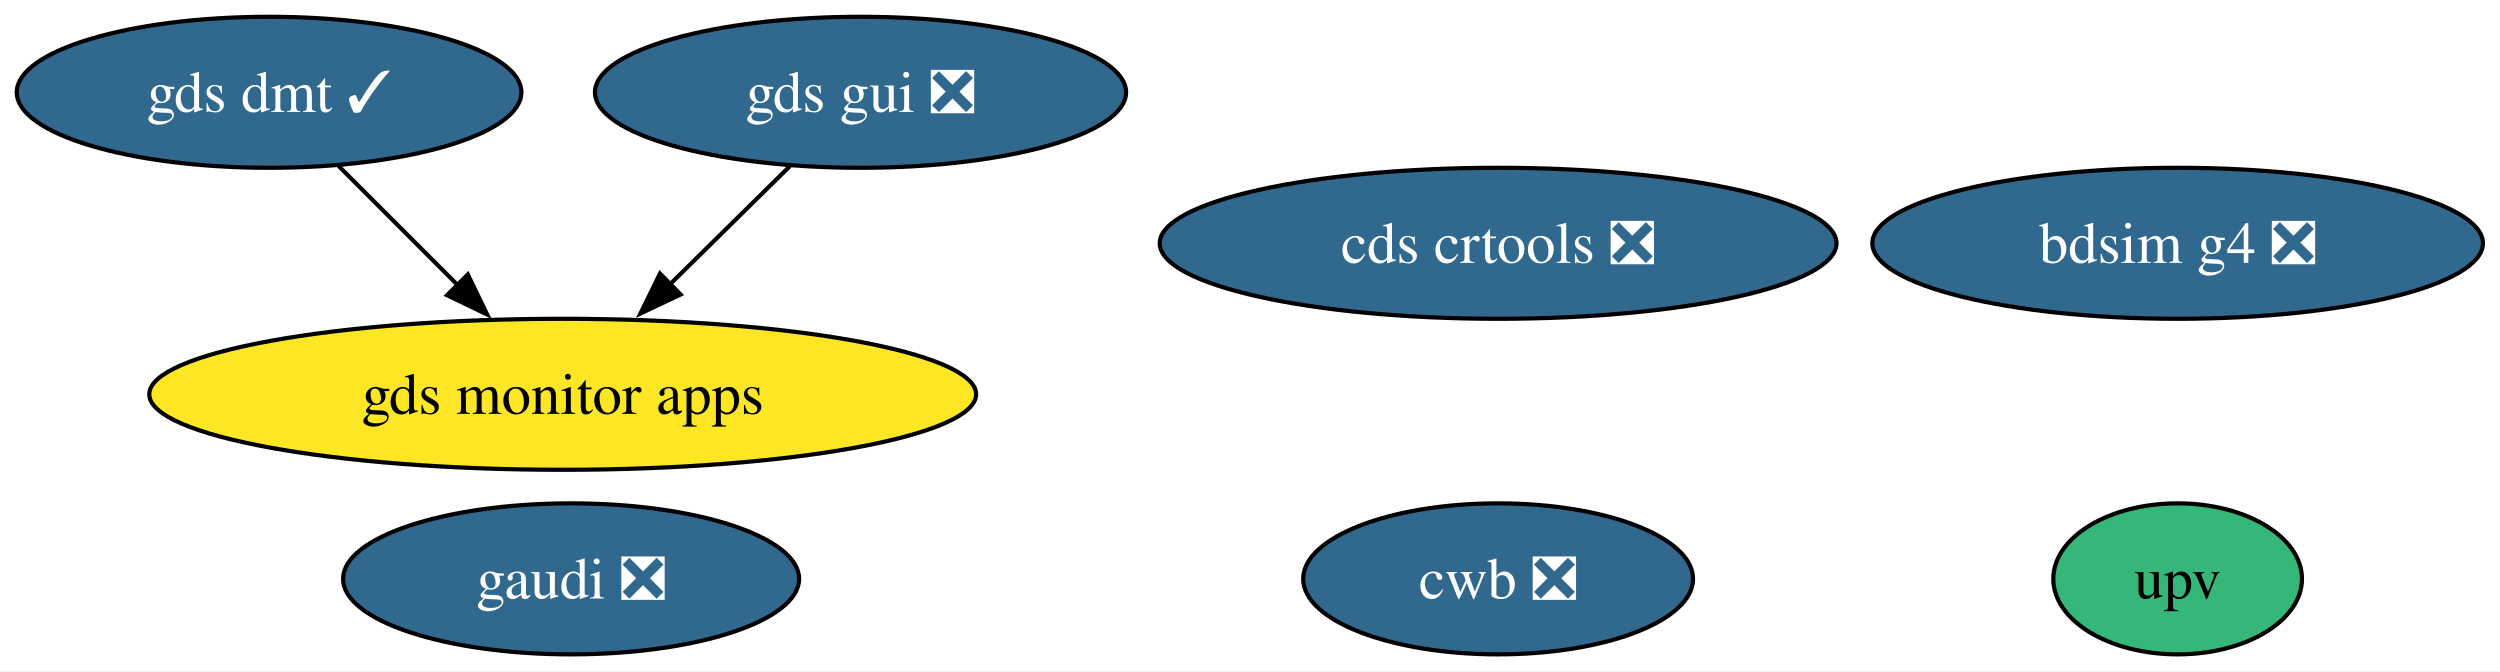
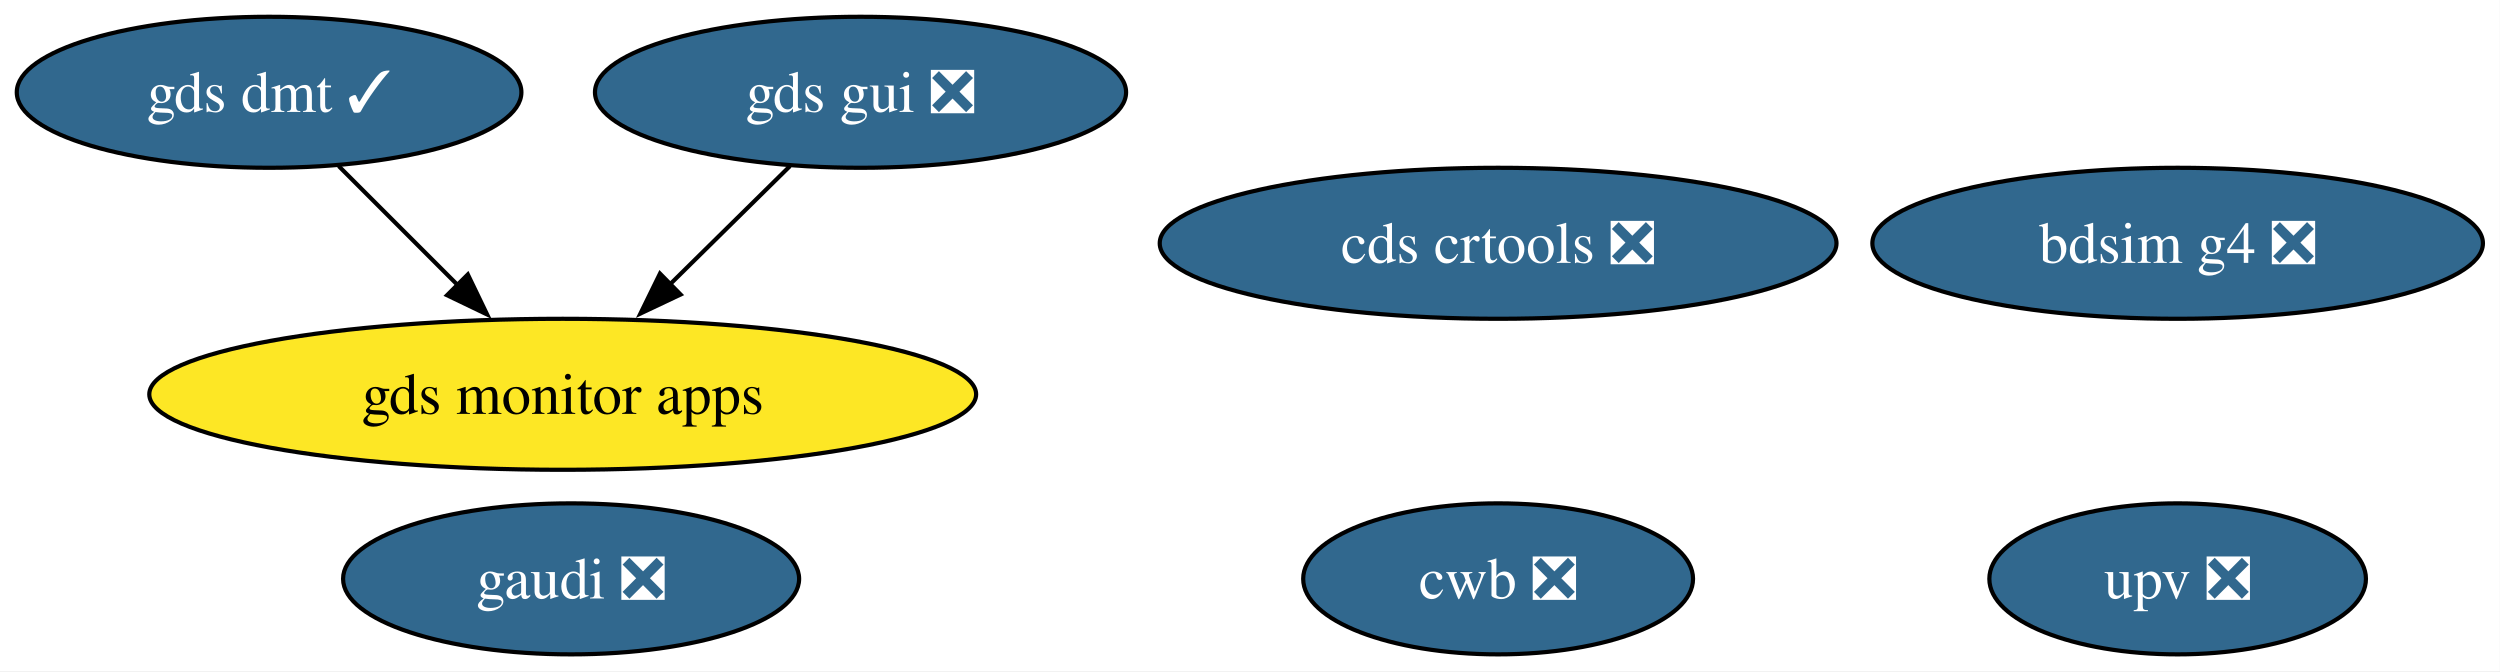
<svg xmlns="http://www.w3.org/2000/svg" xmlns:xlink="http://www.w3.org/1999/xlink" width="596pt" height="160pt" viewBox="0.00 0.00 596.00 160.00">
  <g id="graph0" class="graph" transform="scale(1 1) rotate(0) translate(4 156)">
    <polygon fill="white" stroke="none" points="-4,4 -4,-156 591.93,-156 591.93,4 -4,4" />
    <g id="node1" class="node">
      <g id="a_node1">
        <a xlink:href="https://github.com/conda-forge/gds-gui-feedstock/pull/33" xlink:title="gds gui ❎">
          <ellipse fill="#31688e" stroke="black" cx="201.15" cy="-134" rx="63.31" ry="18" />
          <text xml:space="preserve" text-anchor="middle" x="201.15" y="-129.32" font-family="Times,serif" font-size="14.00" fill="white">gds gui ❎</text>
        </a>
      </g>
    </g>
    <g id="node5" class="node">
      <g id="a_node5">
        <a xlink:href="https://github.com/conda-forge/gds-monitor-apps-feedstock" xlink:title="gds monitor apps">
          <ellipse fill="#fde725" stroke="black" cx="130.15" cy="-62" rx="98.56" ry="18" />
          <text xml:space="preserve" text-anchor="middle" x="130.15" y="-57.33" font-family="Times,serif" font-size="14.00">gds monitor apps</text>
        </a>
      </g>
    </g>
    <g id="edge1" class="edge">
      <path fill="none" stroke="black" d="M184.33,-116.41C175.76,-107.97 165.17,-97.53 155.63,-88.12" />
      <polygon fill="black" stroke="black" points="158.25,-85.79 148.68,-81.26 153.34,-90.78 158.25,-85.79" />
    </g>
    <g id="node2" class="node">
      <g id="a_node2">
        <a xlink:href="https://github.com/conda-forge/cds-crtools-feedstock/pull/99" xlink:title="cds crtools ❎">
          <ellipse fill="#31688e" stroke="black" cx="353.15" cy="-98" rx="80.67" ry="18" />
          <text xml:space="preserve" text-anchor="middle" x="353.15" y="-93.33" font-family="Times,serif" font-size="14.00" fill="white">cds crtools ❎</text>
        </a>
      </g>
    </g>
    <g id="node3" class="node">
      <g id="a_node3">
-         <a xlink:href="https://github.com/conda-forge/upv-feedstock" xlink:title="upv">
-           <ellipse fill="#35b779" stroke="black" cx="515.15" cy="-18" rx="29.64" ry="18" />
-           <text xml:space="preserve" text-anchor="middle" x="515.15" y="-13.32" font-family="Times,serif" font-size="14.00">upv</text>
+         <a xlink:href="https://github.com/conda-forge/upv-feedstock/pull/24" xlink:title="upv ❎">
+           <ellipse fill="#31688e" stroke="black" cx="515.15" cy="-18" rx="44.89" ry="18" />
+           <text xml:space="preserve" text-anchor="middle" x="515.15" y="-13.32" font-family="Times,serif" font-size="14.00" fill="white">upv ❎</text>
        </a>
      </g>
    </g>
    <g id="node4" class="node">
      <g id="a_node4">
        <a xlink:href="https://github.com/conda-forge/cwb-feedstock/pull/39" xlink:title="cwb ❎">
          <ellipse fill="#31688e" stroke="black" cx="353.15" cy="-18" rx="46.47" ry="18" />
          <text xml:space="preserve" text-anchor="middle" x="353.15" y="-13.32" font-family="Times,serif" font-size="14.00" fill="white">cwb ❎</text>
        </a>
      </g>
    </g>
    <g id="node6" class="node">
      <g id="a_node6">
        <a xlink:href="https://github.com/conda-forge/gds-dmt-feedstock/pull/18" xlink:title="gds dmt ✓">
          <ellipse fill="#31688e" stroke="black" cx="60.15" cy="-134" rx="60.15" ry="18" />
          <text xml:space="preserve" text-anchor="middle" x="60.15" y="-129.32" font-family="Times,serif" font-size="14.00" fill="white">gds dmt ✓</text>
        </a>
      </g>
    </g>
    <g id="edge2" class="edge">
      <path fill="none" stroke="black" d="M76.74,-116.41C85.25,-107.91 95.78,-97.37 105.24,-87.91" />
      <polygon fill="black" stroke="black" points="107.53,-90.57 112.13,-81.03 102.58,-85.62 107.53,-90.57" />
    </g>
    <g id="node7" class="node">
      <g id="a_node7">
        <a xlink:href="https://github.com/conda-forge/bdsim-g4-feedstock/pull/14" xlink:title="bdsim g4 ❎">
          <ellipse fill="#31688e" stroke="black" cx="515.15" cy="-98" rx="72.78" ry="18" />
          <text xml:space="preserve" text-anchor="middle" x="515.15" y="-93.33" font-family="Times,serif" font-size="14.00" fill="white">bdsim g4 ❎</text>
        </a>
      </g>
    </g>
    <g id="node8" class="node">
      <g id="a_node8">
        <a xlink:href="https://github.com/conda-forge/gaudi-feedstock/pull/4" xlink:title="gaudi ❎">
          <ellipse fill="#31688e" stroke="black" cx="132.15" cy="-18" rx="54.36" ry="18" />
          <text xml:space="preserve" text-anchor="middle" x="132.15" y="-13.32" font-family="Times,serif" font-size="14.00" fill="white">gaudi ❎</text>
        </a>
      </g>
    </g>
  </g>
</svg>
